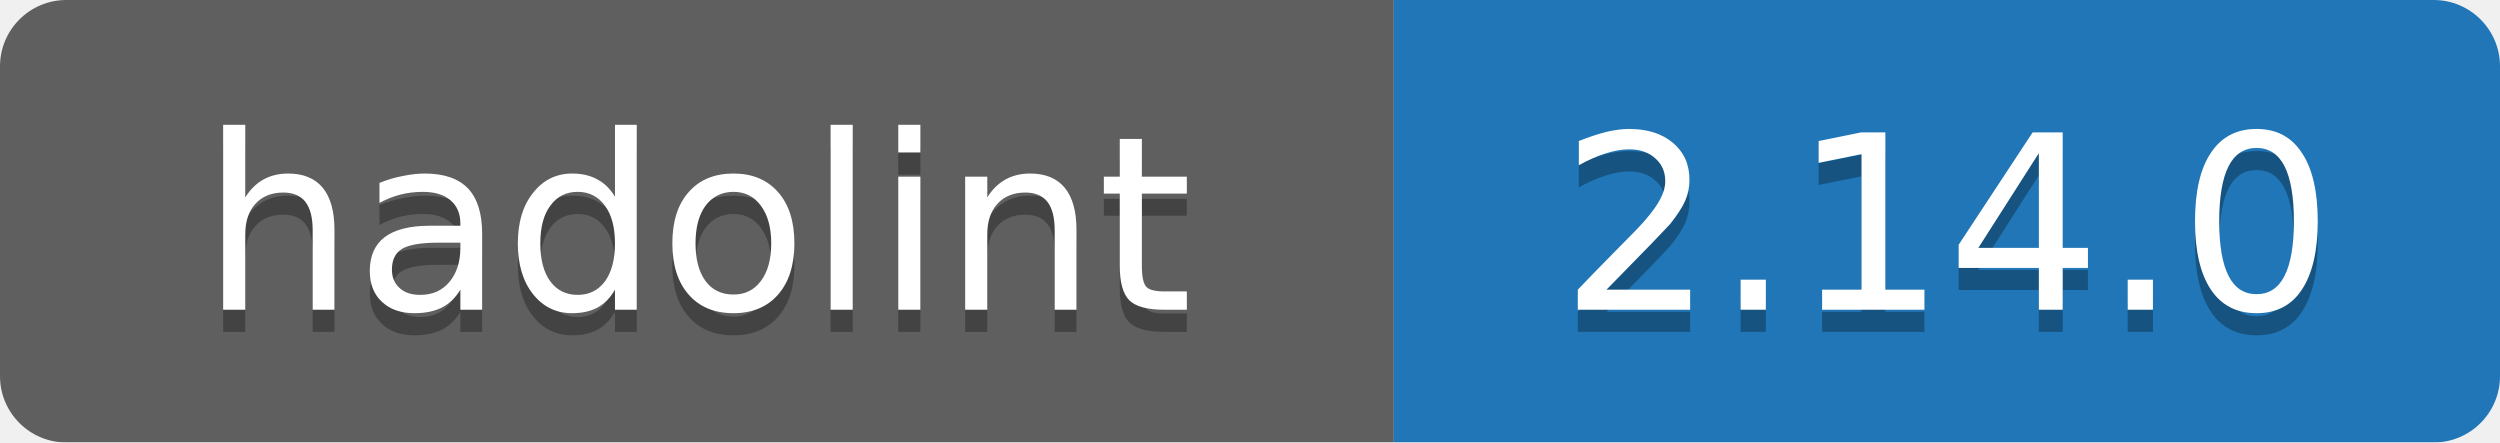
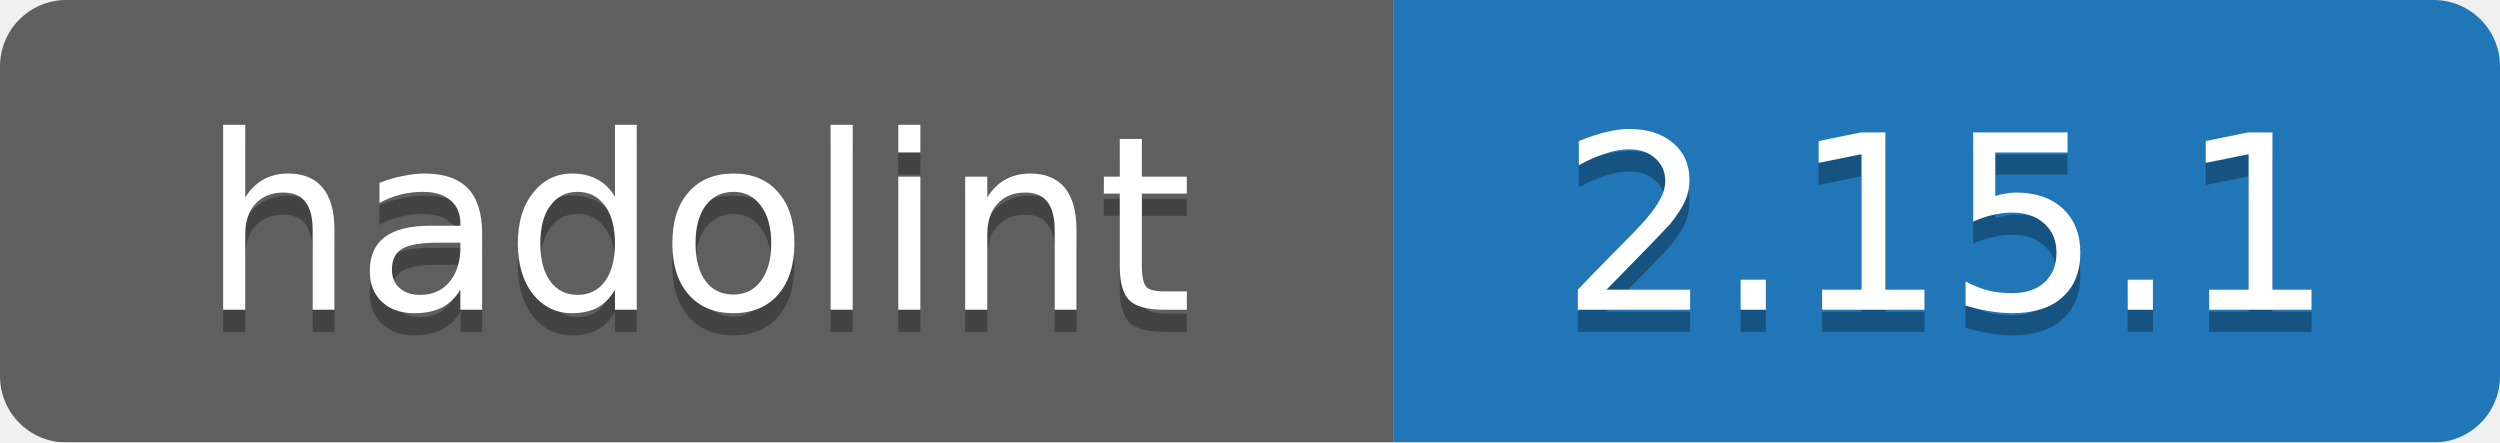
<svg xmlns="http://www.w3.org/2000/svg" width="113" height="20" viewBox="0 0 113 20">
  <linearGradient id="b" x2="0" y2="100%">
    <stop offset="0" stop-color="#bbb" stop-opacity=".1" />
    <stop offset="1" stop-color="#bbb" stop-opacity=".1" />
  </linearGradient>
  <mask id="a">
    <rect width="113" height="20" rx="3" fill="#fff" />
  </mask>
  <g mask="url(#a)">
    <path fill="#555" d="M0 0h63v20H0z" />
    <path fill="#0f6fb6" d="M63 0h50v20H63z" />
    <path fill="url(#b)" d="M0 0h113v20H0z" />
  </g>
  <g fill="#fff" text-anchor="middle" font-family="DejaVu Sans,Verdana,Geneva,sans-serif" font-size="11">
    <text x="31.5" y="15" fill="#010101" fill-opacity=".3">hadolint</text>
    <text x="31.5" y="14">hadolint</text>
-     <text x="88" y="15" fill="#010101" fill-opacity=".3">2.14.0</text>
-     <text x="88" y="14">2.14.0</text>
+     <text x="88" y="15" fill="#010101" fill-opacity=".3">2.15.1</text>
+     <text x="88" y="14">2.15.1</text>
  </g>
</svg>
